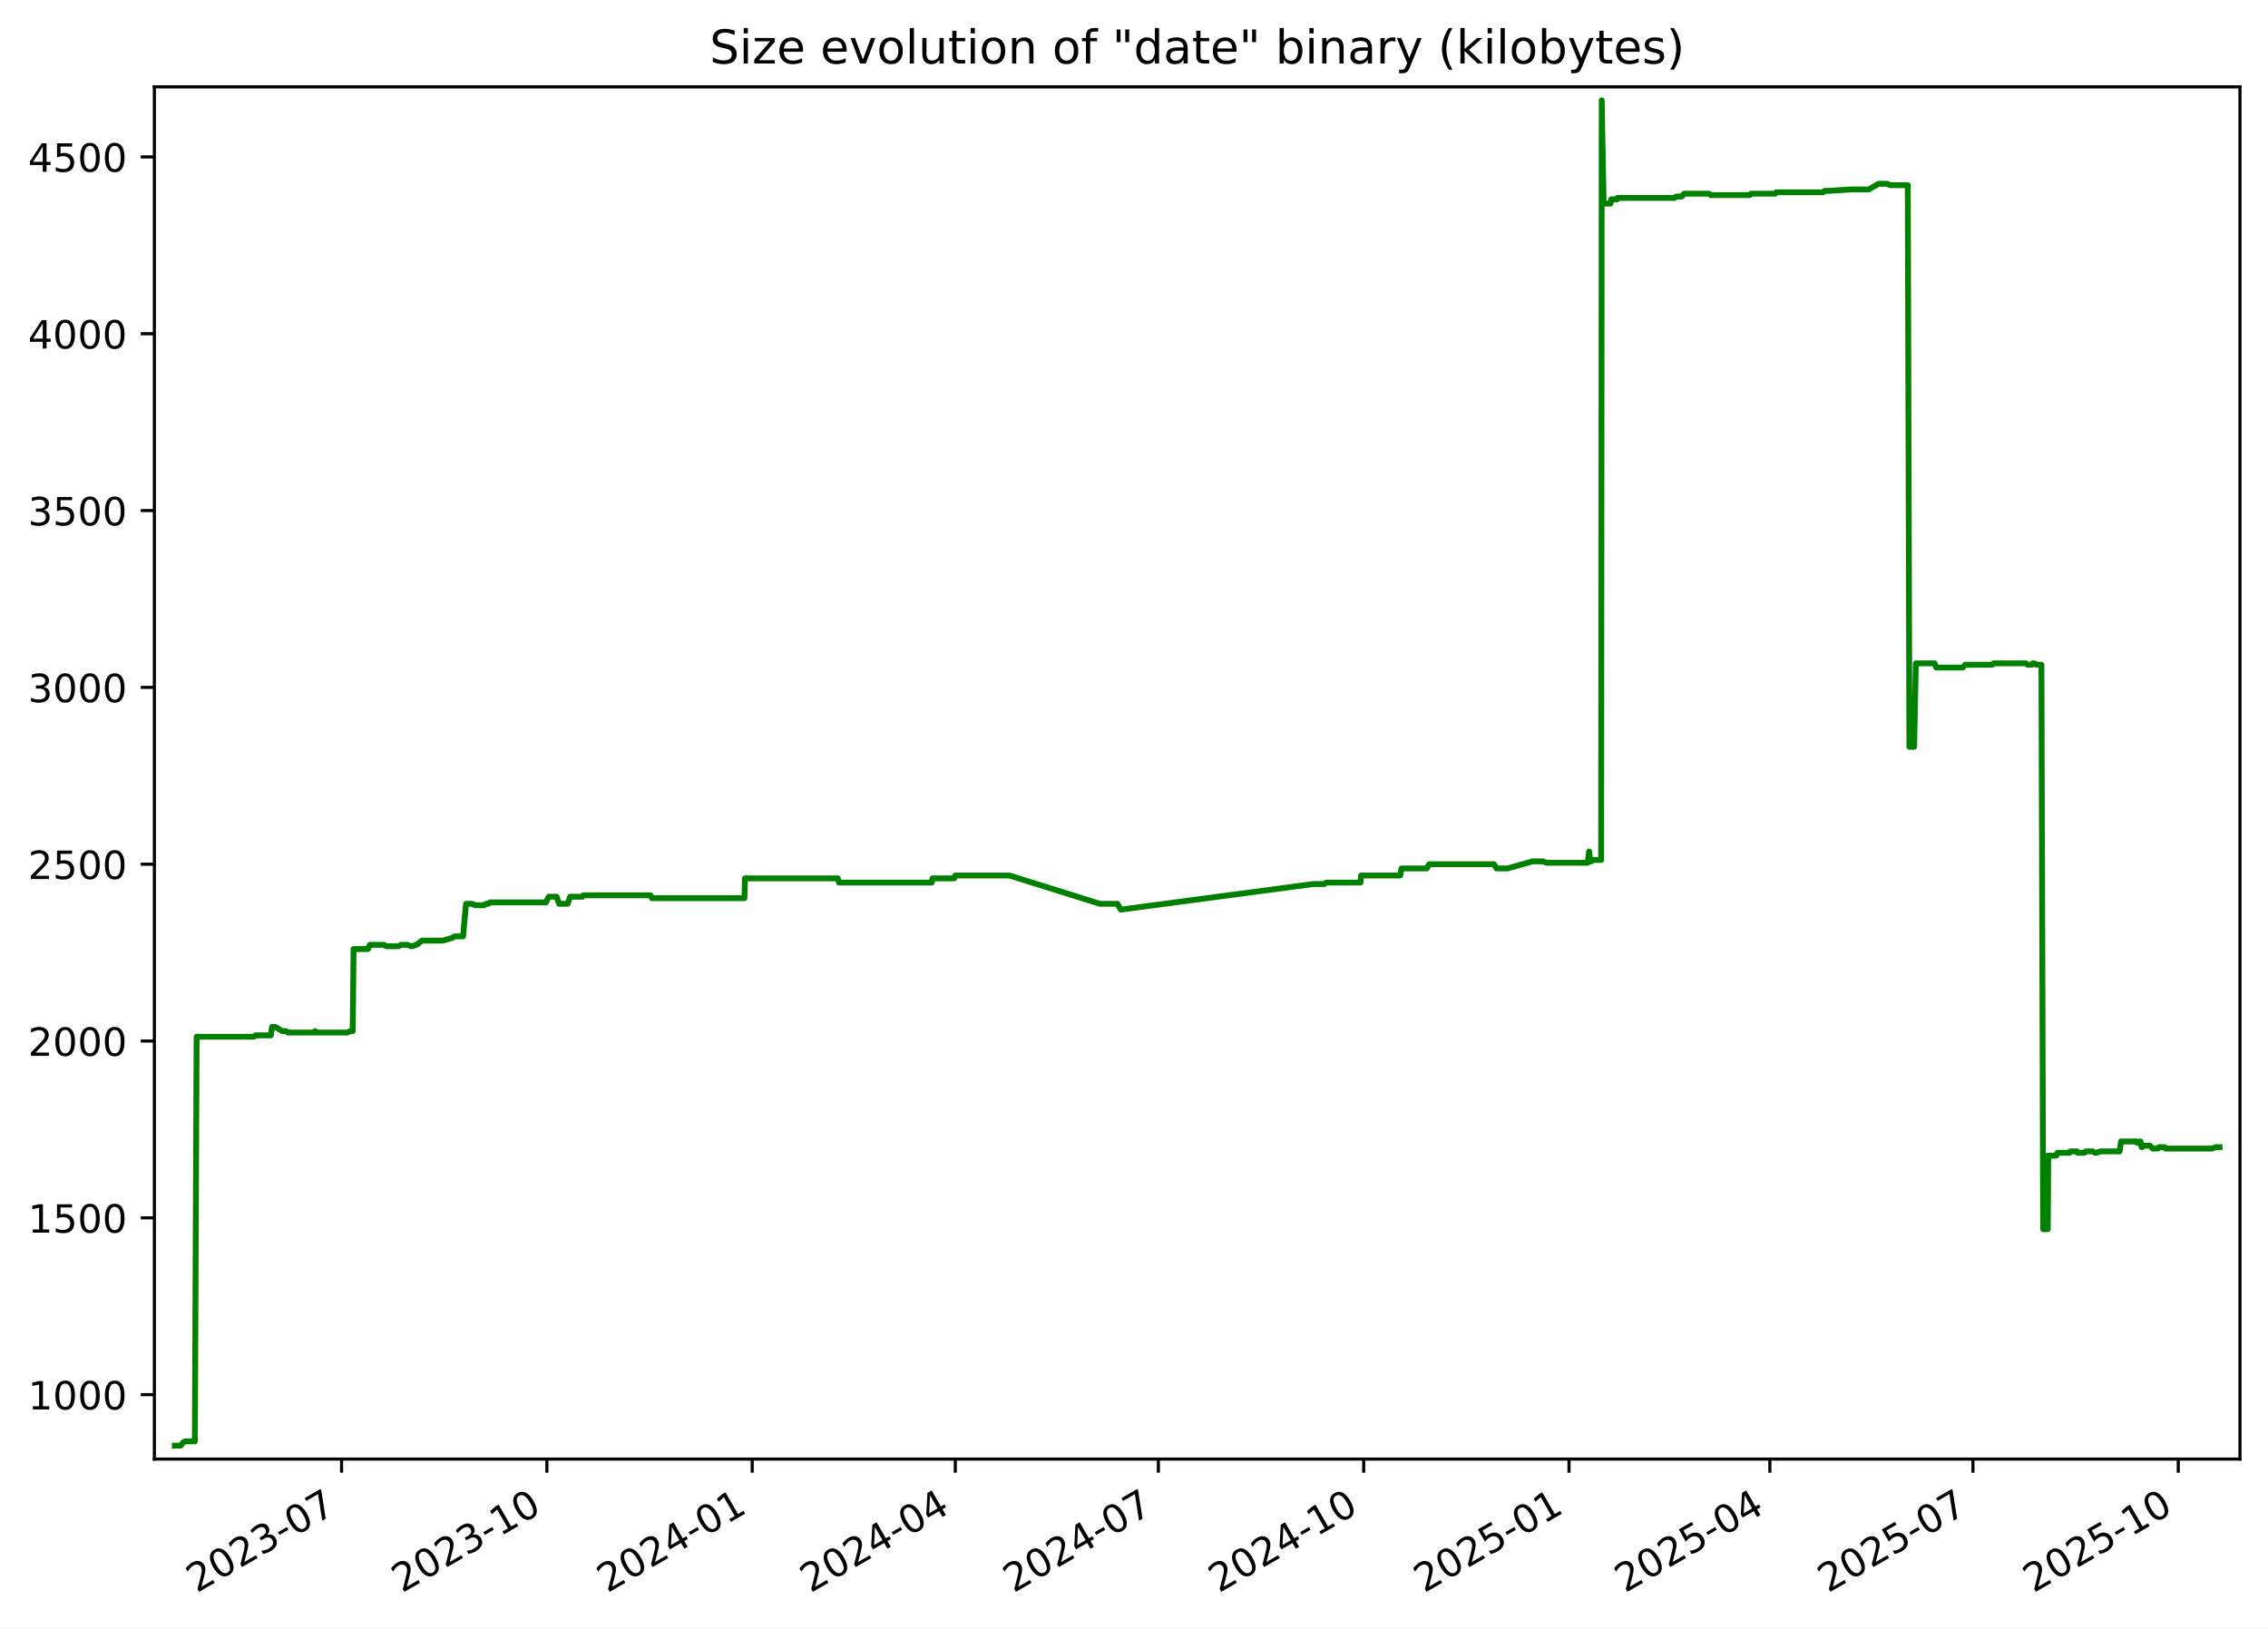
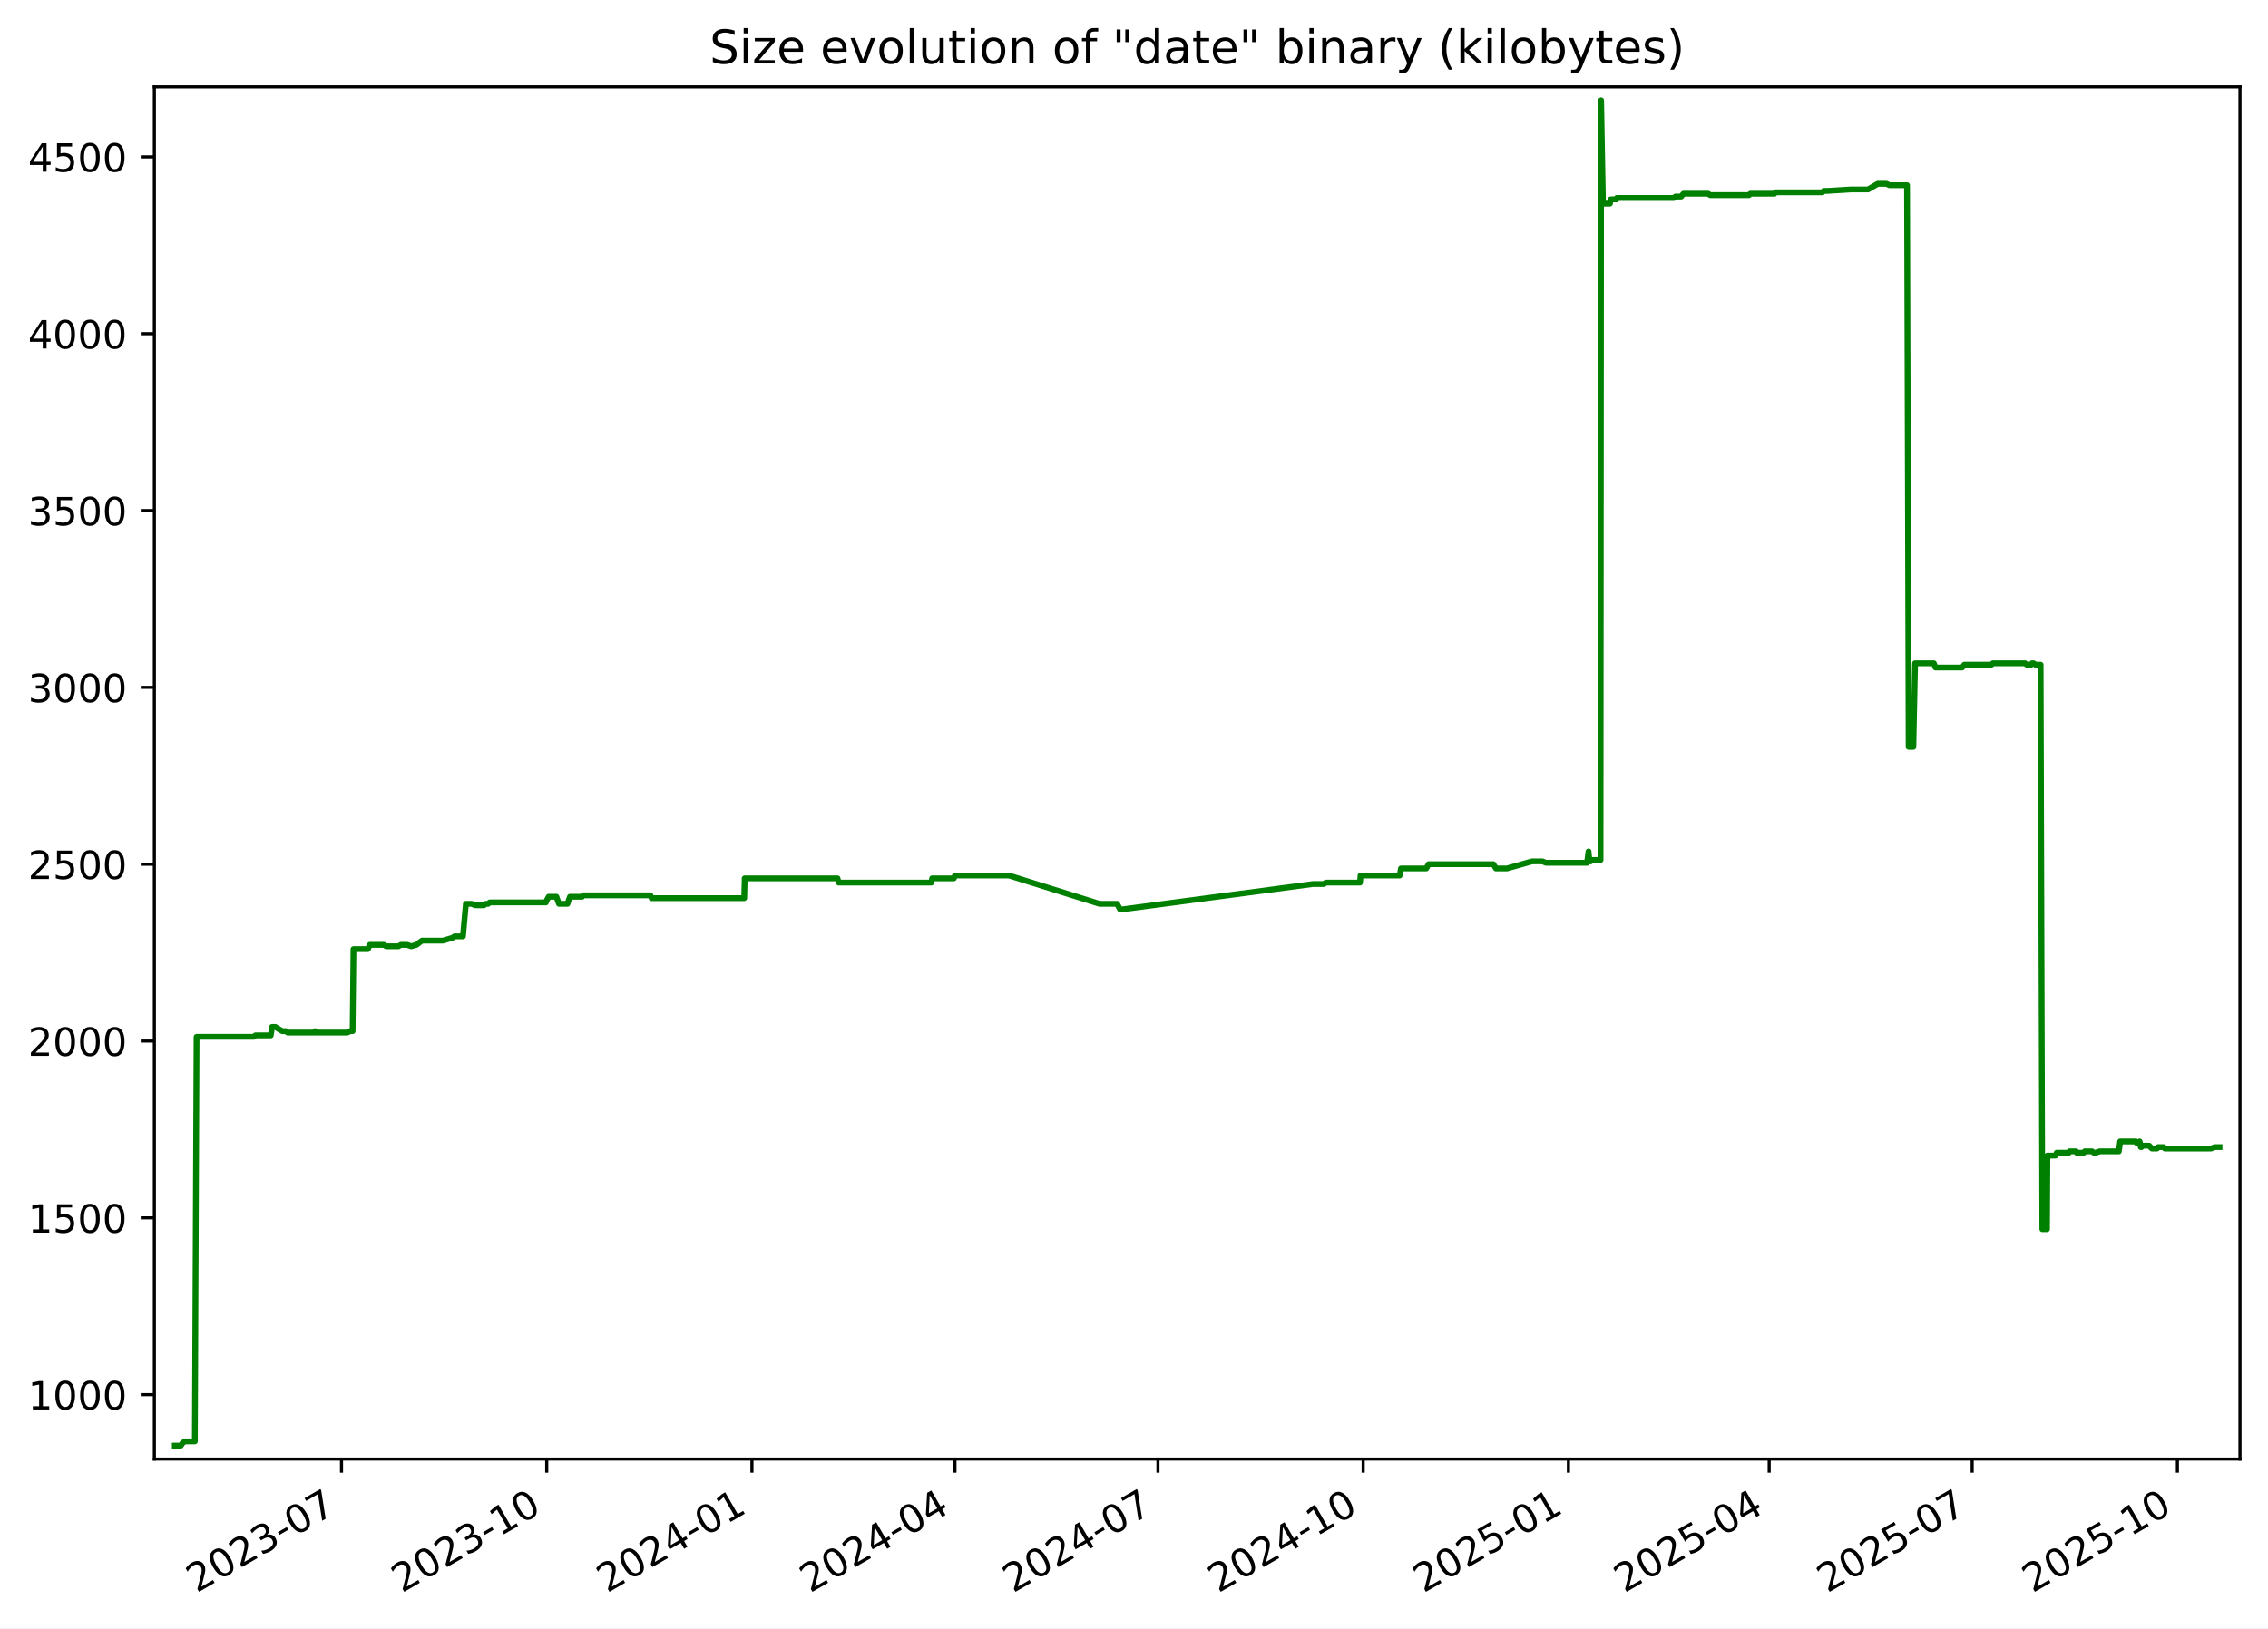
<svg xmlns="http://www.w3.org/2000/svg" xmlns:xlink="http://www.w3.org/1999/xlink" width="582.53pt" height="418.303pt" viewBox="0 0 582.53 418.303" version="1.1">
  <defs>
    <style type="text/css">*{stroke-linejoin: round; stroke-linecap: butt}</style>
  </defs>
  <g id="figure_1">
    <g id="patch_1">
      <path d="M -0 418.303  L 582.53 418.303  L 582.53 0  L -0 0  z " style="fill: #ffffff" />
    </g>
    <g id="axes_1">
      <g id="patch_2">
        <path d="M 39.65 374.83  L 575.33 374.83  L 575.33 22.318  L 39.65 22.318  z " style="fill: #ffffff" />
      </g>
      <g id="matplotlib.axis_1">
        <g id="xtick_1">
          <g id="line2d_1">
            <defs>
-               <path id="mbc03063054" d="M 0 0  L 0 3.5  " style="stroke: #000000; stroke-width: 0.8" />
+               <path id="m7b9a850e0b" d="M 0 0  L 0 3.5  " style="stroke: #000000; stroke-width: 0.8" />
            </defs>
            <g>
-               <use xlink:href="#mbc03063054" x="87.732" y="374.83" style="stroke: #000000; stroke-width: 0.8" />
+               <use xlink:href="#m7b9a850e0b" x="87.714" y="374.83" style="stroke: #000000; stroke-width: 0.8" />
            </g>
          </g>
          <g id="text_1">
-             <g transform="translate(50.50731 409.302) rotate(-30) scale(0.1 -0.1)">
+             <g transform="translate(50.4888 409.302) rotate(-30) scale(0.1 -0.1)">
              <defs>
                <path id="DejaVuSans-32" d="M 1228 531  L 3431 531  L 3431 0  L 469 0  L 469 531  Q 828 903 1448 1529  Q 2069 2156 2228 2338  Q 2531 2678 2651 2914  Q 2772 3150 2772 3378  Q 2772 3750 2511 3984  Q 2250 4219 1831 4219  Q 1534 4219 1204 4116  Q 875 4013 500 3803  L 500 4441  Q 881 4594 1212 4672  Q 1544 4750 1819 4750  Q 2544 4750 2975 4387  Q 3406 4025 3406 3419  Q 3406 3131 3298 2873  Q 3191 2616 2906 2266  Q 2828 2175 2409 1742  Q 1991 1309 1228 531  z " transform="scale(0.015625)" />
                <path id="DejaVuSans-30" d="M 2034 4250  Q 1547 4250 1301 3770  Q 1056 3291 1056 2328  Q 1056 1369 1301 889  Q 1547 409 2034 409  Q 2525 409 2770 889  Q 3016 1369 3016 2328  Q 3016 3291 2770 3770  Q 2525 4250 2034 4250  z M 2034 4750  Q 2819 4750 3233 4129  Q 3647 3509 3647 2328  Q 3647 1150 3233 529  Q 2819 -91 2034 -91  Q 1250 -91 836 529  Q 422 1150 422 2328  Q 422 3509 836 4129  Q 1250 4750 2034 4750  z " transform="scale(0.015625)" />
                <path id="DejaVuSans-33" d="M 2597 2516  Q 3050 2419 3304 2112  Q 3559 1806 3559 1356  Q 3559 666 3084 287  Q 2609 -91 1734 -91  Q 1441 -91 1130 -33  Q 819 25 488 141  L 488 750  Q 750 597 1062 519  Q 1375 441 1716 441  Q 2309 441 2620 675  Q 2931 909 2931 1356  Q 2931 1769 2642 2001  Q 2353 2234 1838 2234  L 1294 2234  L 1294 2753  L 1863 2753  Q 2328 2753 2575 2939  Q 2822 3125 2822 3475  Q 2822 3834 2567 4026  Q 2313 4219 1838 4219  Q 1578 4219 1281 4162  Q 984 4106 628 3988  L 628 4550  Q 988 4650 1302 4700  Q 1616 4750 1894 4750  Q 2613 4750 3031 4423  Q 3450 4097 3450 3541  Q 3450 3153 3228 2886  Q 3006 2619 2597 2516  z " transform="scale(0.015625)" />
                <path id="DejaVuSans-2d" d="M 313 2009  L 1997 2009  L 1997 1497  L 313 1497  L 313 2009  z " transform="scale(0.015625)" />
                <path id="DejaVuSans-37" d="M 525 4666  L 3525 4666  L 3525 4397  L 1831 0  L 1172 0  L 2766 4134  L 525 4134  L 525 4666  z " transform="scale(0.015625)" />
              </defs>
              <use xlink:href="#DejaVuSans-32" />
              <use xlink:href="#DejaVuSans-30" x="63.623" />
              <use xlink:href="#DejaVuSans-32" x="127.246" />
              <use xlink:href="#DejaVuSans-33" x="190.869" />
              <use xlink:href="#DejaVuSans-2d" x="254.492" />
              <use xlink:href="#DejaVuSans-30" x="290.576" />
              <use xlink:href="#DejaVuSans-37" x="354.199" />
            </g>
          </g>
        </g>
        <g id="xtick_2">
          <g id="line2d_2">
            <g>
-               <use xlink:href="#mbc03063054" x="140.467" y="374.83" style="stroke: #000000; stroke-width: 0.8" />
+               <use xlink:href="#m7b9a850e0b" x="140.426" y="374.83" style="stroke: #000000; stroke-width: 0.8" />
            </g>
          </g>
          <g id="text_2">
-             <g transform="translate(103.2424 409.302) rotate(-30) scale(0.1 -0.1)">
+             <g transform="translate(103.2011 409.302) rotate(-30) scale(0.1 -0.1)">
              <defs>
                <path id="DejaVuSans-31" d="M 794 531  L 1825 531  L 1825 4091  L 703 3866  L 703 4441  L 1819 4666  L 2450 4666  L 2450 531  L 3481 531  L 3481 0  L 794 0  L 794 531  z " transform="scale(0.015625)" />
              </defs>
              <use xlink:href="#DejaVuSans-32" />
              <use xlink:href="#DejaVuSans-30" x="63.623" />
              <use xlink:href="#DejaVuSans-32" x="127.246" />
              <use xlink:href="#DejaVuSans-33" x="190.869" />
              <use xlink:href="#DejaVuSans-2d" x="254.492" />
              <use xlink:href="#DejaVuSans-31" x="290.576" />
              <use xlink:href="#DejaVuSans-30" x="354.199" />
            </g>
          </g>
        </g>
        <g id="xtick_3">
          <g id="line2d_3">
            <g>
-               <use xlink:href="#mbc03063054" x="193.202" y="374.83" style="stroke: #000000; stroke-width: 0.8" />
+               <use xlink:href="#m7b9a850e0b" x="193.138" y="374.83" style="stroke: #000000; stroke-width: 0.8" />
            </g>
          </g>
          <g id="text_3">
-             <g transform="translate(155.9774 409.302) rotate(-30) scale(0.1 -0.1)">
+             <g transform="translate(155.9133 409.302) rotate(-30) scale(0.1 -0.1)">
              <defs>
                <path id="DejaVuSans-34" d="M 2419 4116  L 825 1625  L 2419 1625  L 2419 4116  z M 2253 4666  L 3047 4666  L 3047 1625  L 3713 1625  L 3713 1100  L 3047 1100  L 3047 0  L 2419 0  L 2419 1100  L 313 1100  L 313 1709  L 2253 4666  z " transform="scale(0.015625)" />
              </defs>
              <use xlink:href="#DejaVuSans-32" />
              <use xlink:href="#DejaVuSans-30" x="63.623" />
              <use xlink:href="#DejaVuSans-32" x="127.246" />
              <use xlink:href="#DejaVuSans-34" x="190.869" />
              <use xlink:href="#DejaVuSans-2d" x="254.492" />
              <use xlink:href="#DejaVuSans-30" x="290.576" />
              <use xlink:href="#DejaVuSans-31" x="354.199" />
            </g>
          </g>
        </g>
        <g id="xtick_4">
          <g id="line2d_4">
            <g>
-               <use xlink:href="#mbc03063054" x="245.364" y="374.83" style="stroke: #000000; stroke-width: 0.8" />
+               <use xlink:href="#m7b9a850e0b" x="245.277" y="374.83" style="stroke: #000000; stroke-width: 0.8" />
            </g>
          </g>
          <g id="text_4">
-             <g transform="translate(208.1392 409.302) rotate(-30) scale(0.1 -0.1)">
+             <g transform="translate(208.0526 409.302) rotate(-30) scale(0.1 -0.1)">
              <use xlink:href="#DejaVuSans-32" />
              <use xlink:href="#DejaVuSans-30" x="63.623" />
              <use xlink:href="#DejaVuSans-32" x="127.246" />
              <use xlink:href="#DejaVuSans-34" x="190.869" />
              <use xlink:href="#DejaVuSans-2d" x="254.492" />
              <use xlink:href="#DejaVuSans-30" x="290.576" />
              <use xlink:href="#DejaVuSans-34" x="354.199" />
            </g>
          </g>
        </g>
        <g id="xtick_5">
          <g id="line2d_5">
            <g>
-               <use xlink:href="#mbc03063054" x="297.526" y="374.83" style="stroke: #000000; stroke-width: 0.8" />
+               <use xlink:href="#m7b9a850e0b" x="297.417" y="374.83" style="stroke: #000000; stroke-width: 0.8" />
            </g>
          </g>
          <g id="text_5">
-             <g transform="translate(260.3011 409.302) rotate(-30) scale(0.1 -0.1)">
+             <g transform="translate(260.1919 409.302) rotate(-30) scale(0.1 -0.1)">
              <use xlink:href="#DejaVuSans-32" />
              <use xlink:href="#DejaVuSans-30" x="63.623" />
              <use xlink:href="#DejaVuSans-32" x="127.246" />
              <use xlink:href="#DejaVuSans-34" x="190.869" />
              <use xlink:href="#DejaVuSans-2d" x="254.492" />
              <use xlink:href="#DejaVuSans-30" x="290.576" />
              <use xlink:href="#DejaVuSans-37" x="354.199" />
            </g>
          </g>
        </g>
        <g id="xtick_6">
          <g id="line2d_6">
            <g>
-               <use xlink:href="#mbc03063054" x="350.261" y="374.83" style="stroke: #000000; stroke-width: 0.8" />
+               <use xlink:href="#m7b9a850e0b" x="350.129" y="374.83" style="stroke: #000000; stroke-width: 0.8" />
            </g>
          </g>
          <g id="text_6">
-             <g transform="translate(313.0361 409.302) rotate(-30) scale(0.1 -0.1)">
+             <g transform="translate(312.9042 409.302) rotate(-30) scale(0.1 -0.1)">
              <use xlink:href="#DejaVuSans-32" />
              <use xlink:href="#DejaVuSans-30" x="63.623" />
              <use xlink:href="#DejaVuSans-32" x="127.246" />
              <use xlink:href="#DejaVuSans-34" x="190.869" />
              <use xlink:href="#DejaVuSans-2d" x="254.492" />
              <use xlink:href="#DejaVuSans-31" x="290.576" />
              <use xlink:href="#DejaVuSans-30" x="354.199" />
            </g>
          </g>
        </g>
        <g id="xtick_7">
          <g id="line2d_7">
            <g>
-               <use xlink:href="#mbc03063054" x="402.996" y="374.83" style="stroke: #000000; stroke-width: 0.8" />
+               <use xlink:href="#m7b9a850e0b" x="402.841" y="374.83" style="stroke: #000000; stroke-width: 0.8" />
            </g>
          </g>
          <g id="text_7">
-             <g transform="translate(365.7712 409.302) rotate(-30) scale(0.1 -0.1)">
+             <g transform="translate(365.6164 409.302) rotate(-30) scale(0.1 -0.1)">
              <defs>
                <path id="DejaVuSans-35" d="M 691 4666  L 3169 4666  L 3169 4134  L 1269 4134  L 1269 2991  Q 1406 3038 1543 3061  Q 1681 3084 1819 3084  Q 2600 3084 3056 2656  Q 3513 2228 3513 1497  Q 3513 744 3044 326  Q 2575 -91 1722 -91  Q 1428 -91 1123 -41  Q 819 9 494 109  L 494 744  Q 775 591 1075 516  Q 1375 441 1709 441  Q 2250 441 2565 725  Q 2881 1009 2881 1497  Q 2881 1984 2565 2268  Q 2250 2553 1709 2553  Q 1456 2553 1204 2497  Q 953 2441 691 2322  L 691 4666  z " transform="scale(0.015625)" />
              </defs>
              <use xlink:href="#DejaVuSans-32" />
              <use xlink:href="#DejaVuSans-30" x="63.623" />
              <use xlink:href="#DejaVuSans-32" x="127.246" />
              <use xlink:href="#DejaVuSans-35" x="190.869" />
              <use xlink:href="#DejaVuSans-2d" x="254.492" />
              <use xlink:href="#DejaVuSans-30" x="290.576" />
              <use xlink:href="#DejaVuSans-31" x="354.199" />
            </g>
          </g>
        </g>
        <g id="xtick_8">
          <g id="line2d_8">
            <g>
-               <use xlink:href="#mbc03063054" x="454.585" y="374.83" style="stroke: #000000; stroke-width: 0.8" />
+               <use xlink:href="#m7b9a850e0b" x="454.408" y="374.83" style="stroke: #000000; stroke-width: 0.8" />
            </g>
          </g>
          <g id="text_8">
-             <g transform="translate(417.3598 409.302) rotate(-30) scale(0.1 -0.1)">
+             <g transform="translate(417.1828 409.302) rotate(-30) scale(0.1 -0.1)">
              <use xlink:href="#DejaVuSans-32" />
              <use xlink:href="#DejaVuSans-30" x="63.623" />
              <use xlink:href="#DejaVuSans-32" x="127.246" />
              <use xlink:href="#DejaVuSans-35" x="190.869" />
              <use xlink:href="#DejaVuSans-2d" x="254.492" />
              <use xlink:href="#DejaVuSans-30" x="290.576" />
              <use xlink:href="#DejaVuSans-34" x="354.199" />
            </g>
          </g>
        </g>
        <g id="xtick_9">
          <g id="line2d_9">
            <g>
-               <use xlink:href="#mbc03063054" x="506.746" y="374.83" style="stroke: #000000; stroke-width: 0.8" />
+               <use xlink:href="#m7b9a850e0b" x="506.547" y="374.83" style="stroke: #000000; stroke-width: 0.8" />
            </g>
          </g>
          <g id="text_9">
-             <g transform="translate(469.5217 409.302) rotate(-30) scale(0.1 -0.1)">
+             <g transform="translate(469.3221 409.302) rotate(-30) scale(0.1 -0.1)">
              <use xlink:href="#DejaVuSans-32" />
              <use xlink:href="#DejaVuSans-30" x="63.623" />
              <use xlink:href="#DejaVuSans-32" x="127.246" />
              <use xlink:href="#DejaVuSans-35" x="190.869" />
              <use xlink:href="#DejaVuSans-2d" x="254.492" />
              <use xlink:href="#DejaVuSans-30" x="290.576" />
              <use xlink:href="#DejaVuSans-37" x="354.199" />
            </g>
          </g>
        </g>
        <g id="xtick_10">
          <g id="line2d_10">
            <g>
-               <use xlink:href="#mbc03063054" x="559.482" y="374.83" style="stroke: #000000; stroke-width: 0.8" />
+               <use xlink:href="#m7b9a850e0b" x="559.259" y="374.83" style="stroke: #000000; stroke-width: 0.8" />
            </g>
          </g>
          <g id="text_10">
-             <g transform="translate(522.2567 409.302) rotate(-30) scale(0.1 -0.1)">
+             <g transform="translate(522.0343 409.302) rotate(-30) scale(0.1 -0.1)">
              <use xlink:href="#DejaVuSans-32" />
              <use xlink:href="#DejaVuSans-30" x="63.623" />
              <use xlink:href="#DejaVuSans-32" x="127.246" />
              <use xlink:href="#DejaVuSans-35" x="190.869" />
              <use xlink:href="#DejaVuSans-2d" x="254.492" />
              <use xlink:href="#DejaVuSans-31" x="290.576" />
              <use xlink:href="#DejaVuSans-30" x="354.199" />
            </g>
          </g>
        </g>
      </g>
      <g id="matplotlib.axis_2">
        <g id="ytick_1">
          <g id="line2d_11">
            <defs>
-               <path id="m2a592f8fb0" d="M 0 0  L -3.5 0  " style="stroke: #000000; stroke-width: 0.8" />
+               <path id="mab995cbd33" d="M 0 0  L -3.5 0  " style="stroke: #000000; stroke-width: 0.8" />
            </defs>
            <g>
-               <use xlink:href="#m2a592f8fb0" x="39.65" y="358.291" style="stroke: #000000; stroke-width: 0.8" />
+               <use xlink:href="#mab995cbd33" x="39.65" y="358.291" style="stroke: #000000; stroke-width: 0.8" />
            </g>
          </g>
          <g id="text_11">
            <g transform="translate(7.2 362.0907) scale(0.1 -0.1)">
              <use xlink:href="#DejaVuSans-31" />
              <use xlink:href="#DejaVuSans-30" x="63.623" />
              <use xlink:href="#DejaVuSans-30" x="127.246" />
              <use xlink:href="#DejaVuSans-30" x="190.869" />
            </g>
          </g>
        </g>
        <g id="ytick_2">
          <g id="line2d_12">
            <g>
-               <use xlink:href="#m2a592f8fb0" x="39.65" y="312.866" style="stroke: #000000; stroke-width: 0.8" />
+               <use xlink:href="#mab995cbd33" x="39.65" y="312.866" style="stroke: #000000; stroke-width: 0.8" />
            </g>
          </g>
          <g id="text_12">
            <g transform="translate(7.2 316.6648) scale(0.1 -0.1)">
              <use xlink:href="#DejaVuSans-31" />
              <use xlink:href="#DejaVuSans-35" x="63.623" />
              <use xlink:href="#DejaVuSans-30" x="127.246" />
              <use xlink:href="#DejaVuSans-30" x="190.869" />
            </g>
          </g>
        </g>
        <g id="ytick_3">
          <g id="line2d_13">
            <g>
-               <use xlink:href="#m2a592f8fb0" x="39.65" y="267.44" style="stroke: #000000; stroke-width: 0.8" />
+               <use xlink:href="#mab995cbd33" x="39.65" y="267.44" style="stroke: #000000; stroke-width: 0.8" />
            </g>
          </g>
          <g id="text_13">
            <g transform="translate(7.2 271.239) scale(0.1 -0.1)">
              <use xlink:href="#DejaVuSans-32" />
              <use xlink:href="#DejaVuSans-30" x="63.623" />
              <use xlink:href="#DejaVuSans-30" x="127.246" />
              <use xlink:href="#DejaVuSans-30" x="190.869" />
            </g>
          </g>
        </g>
        <g id="ytick_4">
          <g id="line2d_14">
            <g>
-               <use xlink:href="#m2a592f8fb0" x="39.65" y="222.014" style="stroke: #000000; stroke-width: 0.8" />
+               <use xlink:href="#mab995cbd33" x="39.65" y="222.014" style="stroke: #000000; stroke-width: 0.8" />
            </g>
          </g>
          <g id="text_14">
            <g transform="translate(7.2 225.8131) scale(0.1 -0.1)">
              <use xlink:href="#DejaVuSans-32" />
              <use xlink:href="#DejaVuSans-35" x="63.623" />
              <use xlink:href="#DejaVuSans-30" x="127.246" />
              <use xlink:href="#DejaVuSans-30" x="190.869" />
            </g>
          </g>
        </g>
        <g id="ytick_5">
          <g id="line2d_15">
            <g>
-               <use xlink:href="#m2a592f8fb0" x="39.65" y="176.588" style="stroke: #000000; stroke-width: 0.8" />
+               <use xlink:href="#mab995cbd33" x="39.65" y="176.588" style="stroke: #000000; stroke-width: 0.8" />
            </g>
          </g>
          <g id="text_15">
            <g transform="translate(7.2 180.3872) scale(0.1 -0.1)">
              <use xlink:href="#DejaVuSans-33" />
              <use xlink:href="#DejaVuSans-30" x="63.623" />
              <use xlink:href="#DejaVuSans-30" x="127.246" />
              <use xlink:href="#DejaVuSans-30" x="190.869" />
            </g>
          </g>
        </g>
        <g id="ytick_6">
          <g id="line2d_16">
            <g>
-               <use xlink:href="#m2a592f8fb0" x="39.65" y="131.162" style="stroke: #000000; stroke-width: 0.8" />
+               <use xlink:href="#mab995cbd33" x="39.65" y="131.162" style="stroke: #000000; stroke-width: 0.8" />
            </g>
          </g>
          <g id="text_16">
            <g transform="translate(7.2 134.9614) scale(0.1 -0.1)">
              <use xlink:href="#DejaVuSans-33" />
              <use xlink:href="#DejaVuSans-35" x="63.623" />
              <use xlink:href="#DejaVuSans-30" x="127.246" />
              <use xlink:href="#DejaVuSans-30" x="190.869" />
            </g>
          </g>
        </g>
        <g id="ytick_7">
          <g id="line2d_17">
            <g>
-               <use xlink:href="#m2a592f8fb0" x="39.65" y="85.736" style="stroke: #000000; stroke-width: 0.8" />
+               <use xlink:href="#mab995cbd33" x="39.65" y="85.736" style="stroke: #000000; stroke-width: 0.8" />
            </g>
          </g>
          <g id="text_17">
            <g transform="translate(7.2 89.53549) scale(0.1 -0.1)">
              <use xlink:href="#DejaVuSans-34" />
              <use xlink:href="#DejaVuSans-30" x="63.623" />
              <use xlink:href="#DejaVuSans-30" x="127.246" />
              <use xlink:href="#DejaVuSans-30" x="190.869" />
            </g>
          </g>
        </g>
        <g id="ytick_8">
          <g id="line2d_18">
            <g>
-               <use xlink:href="#m2a592f8fb0" x="39.65" y="40.31" style="stroke: #000000; stroke-width: 0.8" />
+               <use xlink:href="#mab995cbd33" x="39.65" y="40.31" style="stroke: #000000; stroke-width: 0.8" />
            </g>
          </g>
          <g id="text_18">
            <g transform="translate(7.2 44.10962) scale(0.1 -0.1)">
              <use xlink:href="#DejaVuSans-34" />
              <use xlink:href="#DejaVuSans-35" x="63.623" />
              <use xlink:href="#DejaVuSans-30" x="127.246" />
              <use xlink:href="#DejaVuSans-30" x="190.869" />
            </g>
          </g>
        </g>
      </g>
      <g id="line2d_19">
-         <path d="M 44.902 371.374  L 46.419 371.374  L 46.95 370.647  L 47.524 370.284  L 50.052 370.284  L 50.499 266.35  L 65.2 266.35  L 65.61 265.986  L 69.557 265.986  L 69.893 263.806  L 70.712 263.806  L 72.499 264.896  L 73.419 264.896  L 73.929 265.259  L 80.677 265.259  L 80.92 264.896  L 81.065 265.259  L 89.235 265.259  L 89.899 264.896  L 90.588 264.896  L 90.813 243.818  L 94.501 243.818  L 95.001 242.728  L 98.6 242.728  L 99.241 243.091  L 102.354 243.091  L 103.004 242.728  L 104.573 242.728  L 105.671 243.091  L 106.971 242.728  L 108.411 241.638  L 113.804 241.638  L 116.243 240.911  L 116.78 240.548  L 118.942 240.548  L 119.697 232.189  L 121.198 232.189  L 122.066 232.553  L 124.335 232.553  L 124.8 232.189  L 125.409 232.189  L 125.83 231.826  L 140.251 231.826  L 140.379 231.462  L 140.961 230.372  L 142.949 230.372  L 143.614 232.189  L 145.789 232.189  L 146.441 230.372  L 149.554 230.372  L 149.857 230.009  L 167.103 230.009  L 167.431 230.736  L 191.213 230.736  L 191.337 225.648  L 215.176 225.648  L 215.498 226.738  L 239.299 226.738  L 239.503 225.648  L 245.078 225.648  L 245.368 224.921  L 259.282 224.921  L 282.515 232.189  L 287.011 232.189  L 287.818 233.643  L 288.167 233.643  L 337.355 227.102  L 340.119 227.102  L 340.693 226.738  L 349.44 226.738  L 349.576 224.921  L 359.636 224.921  L 359.97 223.104  L 366.459 223.104  L 367.079 222.014  L 383.709 222.014  L 384.382 223.104  L 387.204 223.104  L 393.642 221.287  L 396.327 221.287  L 397.233 221.65  L 407.785 221.65  L 408.168 218.743  L 408.408 221.287  L 408.713 221.287  L 409.135 220.924  L 411.251 220.924  L 411.4 25.774  L 411.877 51.939  L 412.116 52.303  L 413.648 52.303  L 413.855 51.213  L 415.356 51.213  L 415.436 50.849  L 430.126 50.849  L 430.507 50.486  L 431.959 50.486  L 432.561 49.759  L 438.9 49.759  L 439.44 50.122  L 449.396 50.122  L 449.748 49.759  L 455.925 49.759  L 456.263 49.396  L 468.262 49.396  L 468.661 49.032  L 469.69 49.032  L 475.556 48.669  L 479.991 48.669  L 482.495 47.215  L 484.714 47.215  L 485.472 47.579  L 490.011 47.579  L 490.426 191.851  L 491.643 191.851  L 492.078 170.41  L 496.9 170.41  L 497.335 171.5  L 504.151 171.5  L 504.736 170.773  L 511.683 170.773  L 512.077 170.41  L 520.336 170.41  L 520.816 170.773  L 521.906 170.773  L 522.113 170.41  L 522.518 170.41  L 523.059 170.773  L 524.336 170.773  L 524.78 315.773  L 525.97 315.773  L 526.073 296.876  L 528.172 296.876  L 528.474 296.149  L 531.549 296.149  L 531.745 295.785  L 533.436 295.785  L 533.613 296.149  L 535.406 296.149  L 535.691 295.785  L 537.547 295.785  L 538.046 296.149  L 538.435 296.149  L 539.547 295.785  L 544.436 295.785  L 544.777 293.242  L 548.809 293.242  L 548.982 293.605  L 549.783 293.242  L 550.066 294.695  L 550.235 294.695  L 550.553 294.332  L 552.216 294.332  L 552.927 295.059  L 554.255 295.059  L 554.553 294.695  L 555.962 294.695  L 556.267 295.059  L 568.149 295.059  L 569.064 294.695  L 570.078 294.695  L 570.078 294.695  " clip-path="url(#p0daea6ac68)" style="fill: none; stroke: #008000; stroke-width: 1.5; stroke-linecap: square" />
+         <path d="M 44.902 371.374  L 46.419 371.374  L 46.949 370.647  L 47.523 370.284  L 50.05 370.284  L 50.496 266.35  L 65.192 266.35  L 65.601 265.986  L 69.547 265.986  L 69.882 263.806  L 70.701 263.806  L 72.487 264.896  L 73.406 264.896  L 73.916 265.259  L 80.661 265.259  L 80.905 264.896  L 81.05 265.259  L 89.215 265.259  L 89.88 264.896  L 90.568 264.896  L 90.793 243.818  L 94.48 243.818  L 94.979 242.728  L 98.577 242.728  L 99.217 243.091  L 102.329 243.091  L 102.979 242.728  L 104.547 242.728  L 105.645 243.091  L 106.944 242.728  L 108.383 241.638  L 113.774 241.638  L 116.212 240.911  L 116.749 240.548  L 118.91 240.548  L 119.665 232.189  L 121.165 232.189  L 122.032 232.553  L 124.3 232.553  L 124.765 232.189  L 125.374 232.189  L 125.795 231.826  L 140.21 231.826  L 140.337 231.462  L 140.919 230.372  L 142.907 230.372  L 143.571 232.189  L 145.746 232.189  L 146.397 230.372  L 149.509 230.372  L 149.811 230.009  L 167.051 230.009  L 167.378 230.736  L 191.15 230.736  L 191.273 225.648  L 215.103 225.648  L 215.424 226.738  L 239.215 226.738  L 239.419 225.648  L 244.991 225.648  L 245.282 224.921  L 259.19 224.921  L 282.412 232.189  L 286.906 232.189  L 287.713 233.643  L 288.062 233.643  L 337.229 227.102  L 339.992 227.102  L 340.565 226.738  L 349.308 226.738  L 349.445 224.921  L 359.5 224.921  L 359.834 223.104  L 366.32 223.104  L 366.94 222.014  L 383.562 222.014  L 384.235 223.104  L 387.056 223.104  L 393.491 221.287  L 396.175 221.287  L 397.081 221.65  L 407.629 221.65  L 408.011 218.743  L 408.251 221.287  L 408.555 221.287  L 408.978 220.924  L 411.093 220.924  L 411.241 25.774  L 411.718 51.939  L 411.957 52.303  L 413.488 52.303  L 413.696 51.213  L 415.196 51.213  L 415.276 50.849  L 429.96 50.849  L 430.341 50.486  L 431.792 50.486  L 432.394 49.759  L 438.73 49.759  L 439.269 50.122  L 449.221 50.122  L 449.573 49.759  L 455.748 49.759  L 456.085 49.396  L 468.079 49.396  L 468.478 49.032  L 469.506 49.032  L 475.369 48.669  L 479.803 48.669  L 482.306 47.215  L 484.524 47.215  L 485.282 47.579  L 489.819 47.579  L 490.234 191.851  L 491.45 191.851  L 491.885 170.41  L 496.704 170.41  L 497.14 171.5  L 503.952 171.5  L 504.538 170.773  L 511.481 170.773  L 511.875 170.41  L 520.131 170.41  L 520.611 170.773  L 521.7 170.773  L 521.907 170.41  L 522.311 170.41  L 522.852 170.773  L 524.128 170.773  L 524.573 315.773  L 525.762 315.773  L 525.865 296.876  L 527.963 296.876  L 528.265 296.149  L 531.339 296.149  L 531.535 295.785  L 533.225 295.785  L 533.402 296.149  L 535.194 296.149  L 535.479 295.785  L 537.334 295.785  L 537.833 296.149  L 538.222 296.149  L 539.334 295.785  L 544.22 295.785  L 544.561 293.242  L 548.592 293.242  L 548.765 293.605  L 549.565 293.242  L 549.847 294.695  L 550.017 294.695  L 550.334 294.332  L 551.996 294.332  L 552.707 295.059  L 554.034 295.059  L 554.333 294.695  L 555.741 294.695  L 556.046 295.059  L 567.923 295.059  L 568.837 294.695  L 570.078 294.695  L 570.078 294.695  " clip-path="url(#pc9095ba742)" style="fill: none; stroke: #008000; stroke-width: 1.5; stroke-linecap: square" />
      </g>
      <g id="patch_3">
        <path d="M 39.65 374.83  L 39.65 22.318  " style="fill: none; stroke: #000000; stroke-width: 0.8; stroke-linejoin: miter; stroke-linecap: square" />
      </g>
      <g id="patch_4">
        <path d="M 575.33 374.83  L 575.33 22.318  " style="fill: none; stroke: #000000; stroke-width: 0.8; stroke-linejoin: miter; stroke-linecap: square" />
      </g>
      <g id="patch_5">
        <path d="M 39.65 374.83  L 575.33 374.83  " style="fill: none; stroke: #000000; stroke-width: 0.8; stroke-linejoin: miter; stroke-linecap: square" />
      </g>
      <g id="patch_6">
        <path d="M 39.65 22.318  L 575.33 22.318  " style="fill: none; stroke: #000000; stroke-width: 0.8; stroke-linejoin: miter; stroke-linecap: square" />
      </g>
      <g id="text_19">
        <g transform="translate(182.2644 16.31812) scale(0.12 -0.12)">
          <defs>
            <path id="DejaVuSans-53" d="M 3425 4513  L 3425 3897  Q 3066 4069 2747 4153  Q 2428 4238 2131 4238  Q 1616 4238 1336 4038  Q 1056 3838 1056 3469  Q 1056 3159 1242 3001  Q 1428 2844 1947 2747  L 2328 2669  Q 3034 2534 3370 2195  Q 3706 1856 3706 1288  Q 3706 609 3251 259  Q 2797 -91 1919 -91  Q 1588 -91 1214 -16  Q 841 59 441 206  L 441 856  Q 825 641 1194 531  Q 1563 422 1919 422  Q 2459 422 2753 634  Q 3047 847 3047 1241  Q 3047 1584 2836 1778  Q 2625 1972 2144 2069  L 1759 2144  Q 1053 2284 737 2584  Q 422 2884 422 3419  Q 422 4038 858 4394  Q 1294 4750 2059 4750  Q 2388 4750 2728 4690  Q 3069 4631 3425 4513  z " transform="scale(0.015625)" />
            <path id="DejaVuSans-69" d="M 603 3500  L 1178 3500  L 1178 0  L 603 0  L 603 3500  z M 603 4863  L 1178 4863  L 1178 4134  L 603 4134  L 603 4863  z " transform="scale(0.015625)" />
            <path id="DejaVuSans-7a" d="M 353 3500  L 3084 3500  L 3084 2975  L 922 459  L 3084 459  L 3084 0  L 275 0  L 275 525  L 2438 3041  L 353 3041  L 353 3500  z " transform="scale(0.015625)" />
            <path id="DejaVuSans-65" d="M 3597 1894  L 3597 1613  L 953 1613  Q 991 1019 1311 708  Q 1631 397 2203 397  Q 2534 397 2845 478  Q 3156 559 3463 722  L 3463 178  Q 3153 47 2828 -22  Q 2503 -91 2169 -91  Q 1331 -91 842 396  Q 353 884 353 1716  Q 353 2575 817 3079  Q 1281 3584 2069 3584  Q 2775 3584 3186 3129  Q 3597 2675 3597 1894  z M 3022 2063  Q 3016 2534 2758 2815  Q 2500 3097 2075 3097  Q 1594 3097 1305 2825  Q 1016 2553 972 2059  L 3022 2063  z " transform="scale(0.015625)" />
            <path id="DejaVuSans-20" transform="scale(0.015625)" />
            <path id="DejaVuSans-76" d="M 191 3500  L 800 3500  L 1894 563  L 2988 3500  L 3597 3500  L 2284 0  L 1503 0  L 191 3500  z " transform="scale(0.015625)" />
            <path id="DejaVuSans-6f" d="M 1959 3097  Q 1497 3097 1228 2736  Q 959 2375 959 1747  Q 959 1119 1226 758  Q 1494 397 1959 397  Q 2419 397 2687 759  Q 2956 1122 2956 1747  Q 2956 2369 2687 2733  Q 2419 3097 1959 3097  z M 1959 3584  Q 2709 3584 3137 3096  Q 3566 2609 3566 1747  Q 3566 888 3137 398  Q 2709 -91 1959 -91  Q 1206 -91 779 398  Q 353 888 353 1747  Q 353 2609 779 3096  Q 1206 3584 1959 3584  z " transform="scale(0.015625)" />
            <path id="DejaVuSans-6c" d="M 603 4863  L 1178 4863  L 1178 0  L 603 0  L 603 4863  z " transform="scale(0.015625)" />
            <path id="DejaVuSans-75" d="M 544 1381  L 544 3500  L 1119 3500  L 1119 1403  Q 1119 906 1312 657  Q 1506 409 1894 409  Q 2359 409 2629 706  Q 2900 1003 2900 1516  L 2900 3500  L 3475 3500  L 3475 0  L 2900 0  L 2900 538  Q 2691 219 2414 64  Q 2138 -91 1772 -91  Q 1169 -91 856 284  Q 544 659 544 1381  z M 1991 3584  L 1991 3584  z " transform="scale(0.015625)" />
            <path id="DejaVuSans-74" d="M 1172 4494  L 1172 3500  L 2356 3500  L 2356 3053  L 1172 3053  L 1172 1153  Q 1172 725 1289 603  Q 1406 481 1766 481  L 2356 481  L 2356 0  L 1766 0  Q 1100 0 847 248  Q 594 497 594 1153  L 594 3053  L 172 3053  L 172 3500  L 594 3500  L 594 4494  L 1172 4494  z " transform="scale(0.015625)" />
            <path id="DejaVuSans-6e" d="M 3513 2113  L 3513 0  L 2938 0  L 2938 2094  Q 2938 2591 2744 2837  Q 2550 3084 2163 3084  Q 1697 3084 1428 2787  Q 1159 2491 1159 1978  L 1159 0  L 581 0  L 581 3500  L 1159 3500  L 1159 2956  Q 1366 3272 1645 3428  Q 1925 3584 2291 3584  Q 2894 3584 3203 3211  Q 3513 2838 3513 2113  z " transform="scale(0.015625)" />
            <path id="DejaVuSans-66" d="M 2375 4863  L 2375 4384  L 1825 4384  Q 1516 4384 1395 4259  Q 1275 4134 1275 3809  L 1275 3500  L 2222 3500  L 2222 3053  L 1275 3053  L 1275 0  L 697 0  L 697 3053  L 147 3053  L 147 3500  L 697 3500  L 697 3744  Q 697 4328 969 4595  Q 1241 4863 1831 4863  L 2375 4863  z " transform="scale(0.015625)" />
            <path id="DejaVuSans-22" d="M 1147 4666  L 1147 2931  L 616 2931  L 616 4666  L 1147 4666  z M 2328 4666  L 2328 2931  L 1797 2931  L 1797 4666  L 2328 4666  z " transform="scale(0.015625)" />
            <path id="DejaVuSans-64" d="M 2906 2969  L 2906 4863  L 3481 4863  L 3481 0  L 2906 0  L 2906 525  Q 2725 213 2448 61  Q 2172 -91 1784 -91  Q 1150 -91 751 415  Q 353 922 353 1747  Q 353 2572 751 3078  Q 1150 3584 1784 3584  Q 2172 3584 2448 3432  Q 2725 3281 2906 2969  z M 947 1747  Q 947 1113 1208 752  Q 1469 391 1925 391  Q 2381 391 2643 752  Q 2906 1113 2906 1747  Q 2906 2381 2643 2742  Q 2381 3103 1925 3103  Q 1469 3103 1208 2742  Q 947 2381 947 1747  z " transform="scale(0.015625)" />
            <path id="DejaVuSans-61" d="M 2194 1759  Q 1497 1759 1228 1600  Q 959 1441 959 1056  Q 959 750 1161 570  Q 1363 391 1709 391  Q 2188 391 2477 730  Q 2766 1069 2766 1631  L 2766 1759  L 2194 1759  z M 3341 1997  L 3341 0  L 2766 0  L 2766 531  Q 2569 213 2275 61  Q 1981 -91 1556 -91  Q 1019 -91 701 211  Q 384 513 384 1019  Q 384 1609 779 1909  Q 1175 2209 1959 2209  L 2766 2209  L 2766 2266  Q 2766 2663 2505 2880  Q 2244 3097 1772 3097  Q 1472 3097 1187 3025  Q 903 2953 641 2809  L 641 3341  Q 956 3463 1253 3523  Q 1550 3584 1831 3584  Q 2591 3584 2966 3190  Q 3341 2797 3341 1997  z " transform="scale(0.015625)" />
            <path id="DejaVuSans-62" d="M 3116 1747  Q 3116 2381 2855 2742  Q 2594 3103 2138 3103  Q 1681 3103 1420 2742  Q 1159 2381 1159 1747  Q 1159 1113 1420 752  Q 1681 391 2138 391  Q 2594 391 2855 752  Q 3116 1113 3116 1747  z M 1159 2969  Q 1341 3281 1617 3432  Q 1894 3584 2278 3584  Q 2916 3584 3314 3078  Q 3713 2572 3713 1747  Q 3713 922 3314 415  Q 2916 -91 2278 -91  Q 1894 -91 1617 61  Q 1341 213 1159 525  L 1159 0  L 581 0  L 581 4863  L 1159 4863  L 1159 2969  z " transform="scale(0.015625)" />
            <path id="DejaVuSans-72" d="M 2631 2963  Q 2534 3019 2420 3045  Q 2306 3072 2169 3072  Q 1681 3072 1420 2755  Q 1159 2438 1159 1844  L 1159 0  L 581 0  L 581 3500  L 1159 3500  L 1159 2956  Q 1341 3275 1631 3429  Q 1922 3584 2338 3584  Q 2397 3584 2469 3576  Q 2541 3569 2628 3553  L 2631 2963  z " transform="scale(0.015625)" />
            <path id="DejaVuSans-79" d="M 2059 -325  Q 1816 -950 1584 -1140  Q 1353 -1331 966 -1331  L 506 -1331  L 506 -850  L 844 -850  Q 1081 -850 1212 -737  Q 1344 -625 1503 -206  L 1606 56  L 191 3500  L 800 3500  L 1894 763  L 2988 3500  L 3597 3500  L 2059 -325  z " transform="scale(0.015625)" />
            <path id="DejaVuSans-28" d="M 1984 4856  Q 1566 4138 1362 3434  Q 1159 2731 1159 2009  Q 1159 1288 1364 580  Q 1569 -128 1984 -844  L 1484 -844  Q 1016 -109 783 600  Q 550 1309 550 2009  Q 550 2706 781 3412  Q 1013 4119 1484 4856  L 1984 4856  z " transform="scale(0.015625)" />
            <path id="DejaVuSans-6b" d="M 581 4863  L 1159 4863  L 1159 1991  L 2875 3500  L 3609 3500  L 1753 1863  L 3688 0  L 2938 0  L 1159 1709  L 1159 0  L 581 0  L 581 4863  z " transform="scale(0.015625)" />
            <path id="DejaVuSans-73" d="M 2834 3397  L 2834 2853  Q 2591 2978 2328 3040  Q 2066 3103 1784 3103  Q 1356 3103 1142 2972  Q 928 2841 928 2578  Q 928 2378 1081 2264  Q 1234 2150 1697 2047  L 1894 2003  Q 2506 1872 2764 1633  Q 3022 1394 3022 966  Q 3022 478 2636 193  Q 2250 -91 1575 -91  Q 1294 -91 989 -36  Q 684 19 347 128  L 347 722  Q 666 556 975 473  Q 1284 391 1588 391  Q 1994 391 2212 530  Q 2431 669 2431 922  Q 2431 1156 2273 1281  Q 2116 1406 1581 1522  L 1381 1569  Q 847 1681 609 1914  Q 372 2147 372 2553  Q 372 3047 722 3315  Q 1072 3584 1716 3584  Q 2034 3584 2315 3537  Q 2597 3491 2834 3397  z " transform="scale(0.015625)" />
            <path id="DejaVuSans-29" d="M 513 4856  L 1013 4856  Q 1481 4119 1714 3412  Q 1947 2706 1947 2009  Q 1947 1309 1714 600  Q 1481 -109 1013 -844  L 513 -844  Q 928 -128 1133 580  Q 1338 1288 1338 2009  Q 1338 2731 1133 3434  Q 928 4138 513 4856  z " transform="scale(0.015625)" />
          </defs>
          <use xlink:href="#DejaVuSans-53" />
          <use xlink:href="#DejaVuSans-69" x="63.477" />
          <use xlink:href="#DejaVuSans-7a" x="91.26" />
          <use xlink:href="#DejaVuSans-65" x="143.75" />
          <use xlink:href="#DejaVuSans-20" x="205.273" />
          <use xlink:href="#DejaVuSans-65" x="237.061" />
          <use xlink:href="#DejaVuSans-76" x="298.584" />
          <use xlink:href="#DejaVuSans-6f" x="357.764" />
          <use xlink:href="#DejaVuSans-6c" x="418.945" />
          <use xlink:href="#DejaVuSans-75" x="446.729" />
          <use xlink:href="#DejaVuSans-74" x="510.107" />
          <use xlink:href="#DejaVuSans-69" x="549.316" />
          <use xlink:href="#DejaVuSans-6f" x="577.1" />
          <use xlink:href="#DejaVuSans-6e" x="638.281" />
          <use xlink:href="#DejaVuSans-20" x="701.66" />
          <use xlink:href="#DejaVuSans-6f" x="733.447" />
          <use xlink:href="#DejaVuSans-66" x="794.629" />
          <use xlink:href="#DejaVuSans-20" x="829.834" />
          <use xlink:href="#DejaVuSans-22" x="861.621" />
          <use xlink:href="#DejaVuSans-64" x="907.617" />
          <use xlink:href="#DejaVuSans-61" x="971.094" />
          <use xlink:href="#DejaVuSans-74" x="1032.373" />
          <use xlink:href="#DejaVuSans-65" x="1071.582" />
          <use xlink:href="#DejaVuSans-22" x="1133.105" />
          <use xlink:href="#DejaVuSans-20" x="1179.102" />
          <use xlink:href="#DejaVuSans-62" x="1210.889" />
          <use xlink:href="#DejaVuSans-69" x="1274.365" />
          <use xlink:href="#DejaVuSans-6e" x="1302.148" />
          <use xlink:href="#DejaVuSans-61" x="1365.527" />
          <use xlink:href="#DejaVuSans-72" x="1426.807" />
          <use xlink:href="#DejaVuSans-79" x="1467.92" />
          <use xlink:href="#DejaVuSans-20" x="1527.1" />
          <use xlink:href="#DejaVuSans-28" x="1558.887" />
          <use xlink:href="#DejaVuSans-6b" x="1597.9" />
          <use xlink:href="#DejaVuSans-69" x="1655.811" />
          <use xlink:href="#DejaVuSans-6c" x="1683.594" />
          <use xlink:href="#DejaVuSans-6f" x="1711.377" />
          <use xlink:href="#DejaVuSans-62" x="1772.559" />
          <use xlink:href="#DejaVuSans-79" x="1836.035" />
          <use xlink:href="#DejaVuSans-74" x="1895.215" />
          <use xlink:href="#DejaVuSans-65" x="1934.424" />
          <use xlink:href="#DejaVuSans-73" x="1995.947" />
          <use xlink:href="#DejaVuSans-29" x="2048.047" />
        </g>
      </g>
    </g>
  </g>
  <defs>
-     <clipPath id="p0daea6ac68">
+     <clipPath id="pc9095ba742">
      <rect x="39.65" y="22.318" width="535.68" height="352.512" />
    </clipPath>
  </defs>
</svg>
